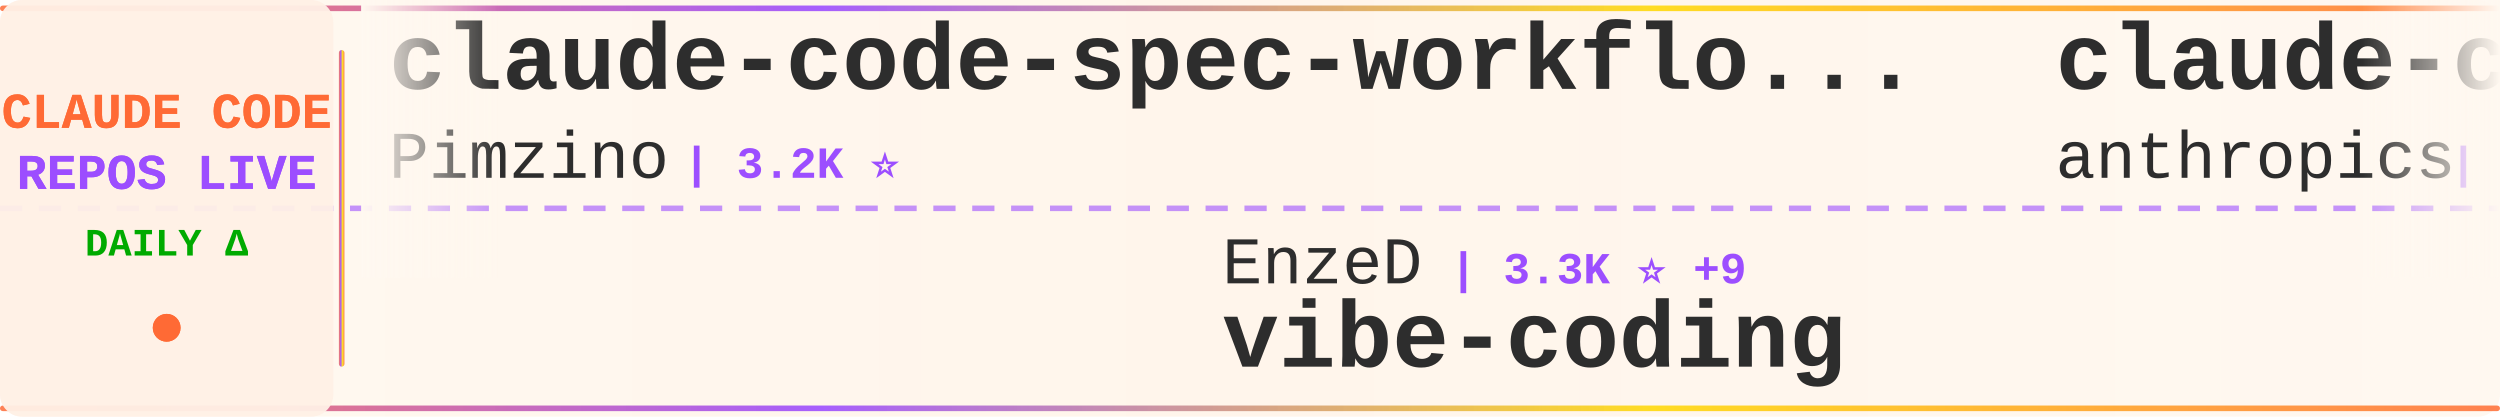
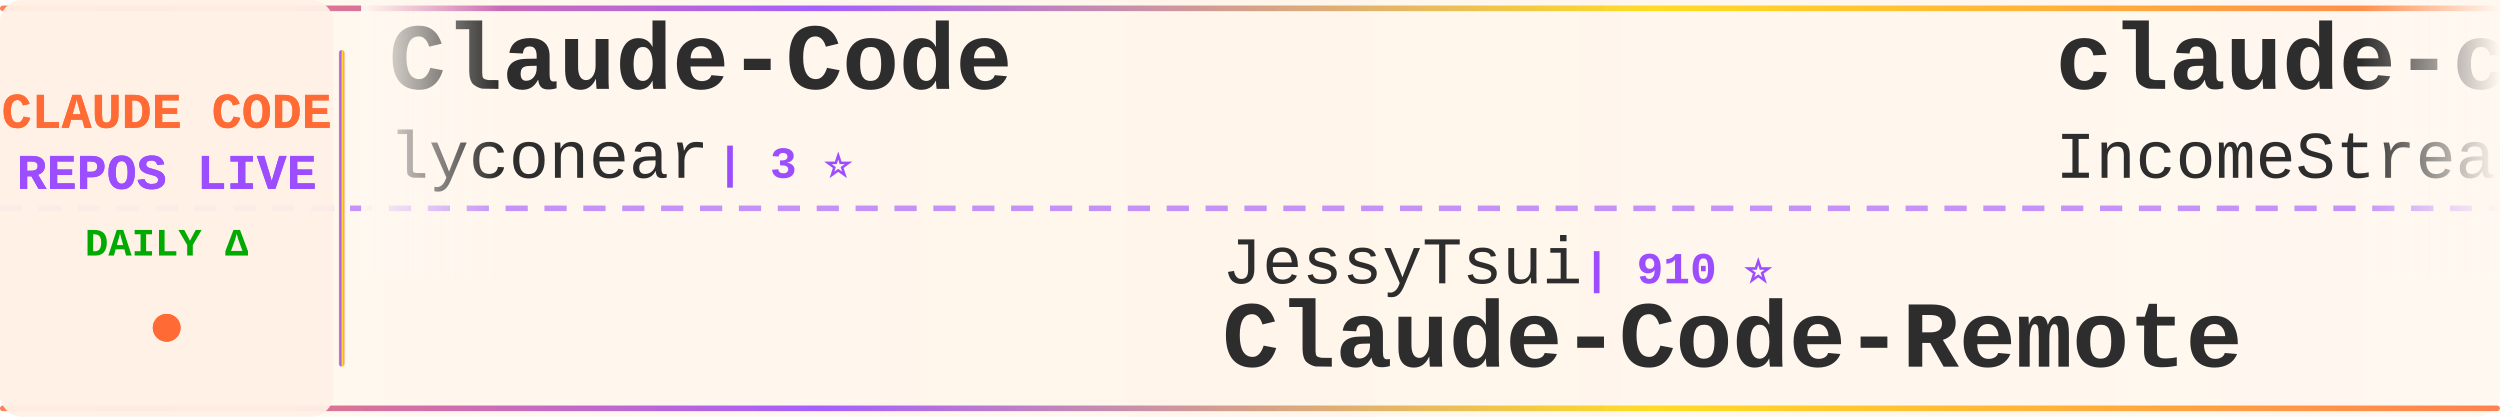
<svg xmlns="http://www.w3.org/2000/svg" width="900" height="150">
  <defs>
    <linearGradient id="tickerBg" x1="0%" y1="0%" x2="100%" y2="0%">
      <stop offset="0%" style="stop-color:#fff8f0;stop-opacity:0.98" />
      <stop offset="50%" style="stop-color:#fff5eb;stop-opacity:1" />
      <stop offset="100%" style="stop-color:#fff8f0;stop-opacity:0.98" />
    </linearGradient>
    <linearGradient id="borderGrad" x1="0%" y1="0%" x2="100%" y2="0%">
      <stop offset="0%" style="stop-color:#FF6B35;stop-opacity:0.85">
        <animate attributeName="stop-opacity" values="0.85;1;0.85" dur="2s" repeatCount="indefinite" />
      </stop>
      <stop offset="33%" style="stop-color:#9C4EFF;stop-opacity:0.9">
        <animate attributeName="stop-opacity" values="0.9;1;0.9" dur="2.2s" repeatCount="indefinite" />
      </stop>
      <stop offset="66%" style="stop-color:#FFD700;stop-opacity:0.85">
        <animate attributeName="stop-opacity" values="0.85;1;0.85" dur="1.8s" repeatCount="indefinite" />
      </stop>
      <stop offset="100%" style="stop-color:#FF6B35;stop-opacity:0.85">
        <animate attributeName="stop-opacity" values="0.85;1;0.85" dur="2s" repeatCount="indefinite" />
      </stop>
    </linearGradient>
    <filter id="textGlow">
      <feGaussianBlur stdDeviation="0.15" result="coloredBlur" />
      <feMerge>
        <feMergeNode in="coloredBlur" />
        <feMergeNode in="SourceGraphic" />
      </feMerge>
    </filter>
    <filter id="metricGlow">
      <feGaussianBlur stdDeviation="0.2" result="coloredBlur" />
      <feMerge>
        <feMergeNode in="coloredBlur" />
        <feMergeNode in="SourceGraphic" />
      </feMerge>
    </filter>
    <linearGradient id="leftFade" x1="0%" y1="0%" x2="100%" y2="0%">
      <stop offset="0%" style="stop-color:#fff8f0;stop-opacity:1" />
      <stop offset="100%" style="stop-color:#fff8f0;stop-opacity:0" />
    </linearGradient>
    <linearGradient id="rightFade" x1="0%" y1="0%" x2="100%" y2="0%">
      <stop offset="0%" style="stop-color:#fff8f0;stop-opacity:0" />
      <stop offset="100%" style="stop-color:#fff8f0;stop-opacity:1" />
    </linearGradient>
  </defs>
  <rect width="900" height="150" fill="url(#tickerBg)" rx="8" />
  <rect x="0" y="2" width="900" height="2" fill="url(#borderGrad)" rx="1" />
  <rect x="0" y="146" width="900" height="2" fill="url(#borderGrad)" rx="1" />
  <line x1="0" y1="75" x2="900" y2="75" stroke="#9C4EFF" stroke-width="2" stroke-dasharray="8 6" opacity="0.6" />
  <rect x="0" y="0" width="120" height="150" fill="#fff0e6" opacity="0.95" rx="8" />
  <text x="60" y="46" font-family="'Courier New', monospace" font-size="18" font-weight="bold" fill="#FF6B35" text-anchor="middle" filter="url(#textGlow)">
    CLAUDE CODE
  </text>
  <text x="60" y="68" font-family="'Courier New', monospace" font-size="18" font-weight="bold" fill="#9C4EFF" text-anchor="middle" filter="url(#textGlow)">
    REPOS LIVE
  </text>
  <text x="60" y="92" font-family="'Courier New', monospace" font-size="14" font-weight="bold" fill="#00aa00" text-anchor="middle">
    DAILY Δ
  </text>
  <circle cx="60" cy="118" r="5" fill="#FF6B35" filter="url(#metricGlow)">
    <animate attributeName="r" values="4;6;4" dur="1.5s" repeatCount="indefinite" />
    <animate attributeName="opacity" values="0.6;1;0.6" dur="1.5s" repeatCount="indefinite" />
  </circle>
  <rect x="122" y="18" width="2" height="114" fill="url(#borderGrad)" rx="1" />
  <clipPath id="tickerClip">
    <rect x="130" y="0" width="770" height="150" />
  </clipPath>
  <g clip-path="url(#tickerClip)">
    <g id="tickerItems">
      <animateTransform attributeName="transform" attributeType="XML" type="translate" from="0 0" to="-3000 0" dur="54s" repeatCount="indefinite" />
      <g transform="translate(0, 0)">
-         <text x="140" y="32" font-family="'Courier New', monospace" font-size="34" font-weight="bold" fill="#2d2d2d">claude-code-spec-workflo...</text>
-         <text x="140" y="64" font-family="'Courier New', monospace" font-size="24" font-weight="normal" fill="#2d2d2d" opacity="1.0">Pimzino</text>
-         <text x="246" y="64" font-family="'Courier New', monospace" font-size="16" font-weight="bold" fill="#9C4EFF"> | 3.2K ⭐</text>
+         <text x="140" y="32" font-family="'Courier New', monospace" font-size="34" font-weight="bold" fill="#2d2d2d">Claude-Code</text>
+         <text x="140" y="64" font-family="'Courier New', monospace" font-size="24" font-weight="normal" fill="#2d2d2d" opacity="1.0">lyconear</text>
+         <text x="258" y="64" font-family="'Courier New', monospace" font-size="16" font-weight="bold" fill="#9C4EFF"> | 3 ⭐</text>
      </g>
      <g transform="translate(300, 0)">
-         <text x="140" y="102" font-family="'Courier New', monospace" font-size="24" font-weight="normal" fill="#2d2d2d" opacity="1.0">EnzeD</text>
-         <text x="222" y="102" font-family="'Courier New', monospace" font-size="16" font-weight="bold" fill="#9C4EFF"> | 3.3K ⭐ +9</text>
-         <text x="140" y="132" font-family="'Courier New', monospace" font-size="34" font-weight="bold" fill="#2d2d2d">vibe-coding</text>
+         <text x="140" y="102" font-family="'Courier New', monospace" font-size="24" font-weight="normal" fill="#2d2d2d" opacity="1.0">JessyTsui</text>
+         <text x="270" y="102" font-family="'Courier New', monospace" font-size="16" font-weight="bold" fill="#9C4EFF"> | 910 ⭐</text>
+         <text x="140" y="132" font-family="'Courier New', monospace" font-size="34" font-weight="bold" fill="#2d2d2d">Claude-Code-Remote</text>
      </g>
      <g transform="translate(600, 0)">
-         <text x="140" y="32" font-family="'Courier New', monospace" font-size="34" font-weight="bold" fill="#2d2d2d">claude-code-security-rev...</text>
-         <text x="140" y="64" font-family="'Courier New', monospace" font-size="24" font-weight="normal" fill="#2d2d2d" opacity="1.0">anthropics</text>
-         <text x="282" y="64" font-family="'Courier New', monospace" font-size="16" font-weight="bold" fill="#9C4EFF"> | 2.8K ⭐ +1</text>
+         <text x="140" y="32" font-family="'Courier New', monospace" font-size="34" font-weight="bold" fill="#2d2d2d">claude-code-agents-wizar...</text>
+         <text x="140" y="64" font-family="'Courier New', monospace" font-size="24" font-weight="normal" fill="#2d2d2d" opacity="1.0">IncomeStreamSurfer</text>
+         <text x="378" y="64" font-family="'Courier New', monospace" font-size="16" font-weight="bold" fill="#9C4EFF"> | 304 ⭐</text>
      </g>
      <g transform="translate(900, 0)">
-         <text x="140" y="102" font-family="'Courier New', monospace" font-size="24" font-weight="normal" fill="#2d2d2d" opacity="1.0">VoltAgent</text>
-         <text x="270" y="102" font-family="'Courier New', monospace" font-size="16" font-weight="bold" fill="#9C4EFF"> | 6.4K ⭐ +7</text>
-         <text x="140" y="132" font-family="'Courier New', monospace" font-size="34" font-weight="bold" fill="#2d2d2d">awesome-claude-code-suba...</text>
+         <text x="140" y="102" font-family="'Courier New', monospace" font-size="24" font-weight="normal" fill="#2d2d2d" opacity="1.0">humanlayer</text>
+         <text x="282" y="102" font-family="'Courier New', monospace" font-size="16" font-weight="bold" fill="#9C4EFF"> | 8.2K ⭐ +10</text>
+         <text x="140" y="132" font-family="'Courier New', monospace" font-size="34" font-weight="bold" fill="#2d2d2d">humanlayer</text>
      </g>
      <g transform="translate(1200, 0)">
-         <text x="140" y="32" font-family="'Courier New', monospace" font-size="34" font-weight="bold" fill="#2d2d2d">claude-code-sub-agents</text>
-         <text x="140" y="64" font-family="'Courier New', monospace" font-size="24" font-weight="normal" fill="#2d2d2d" opacity="1.0">lst97</text>
-         <text x="222" y="64" font-family="'Courier New', monospace" font-size="16" font-weight="bold" fill="#9C4EFF"> | 1.3K ⭐</text>
+         <text x="140" y="32" font-family="'Courier New', monospace" font-size="34" font-weight="bold" fill="#2d2d2d">opcode</text>
+         <text x="140" y="64" font-family="'Courier New', monospace" font-size="24" font-weight="normal" fill="#2d2d2d" opacity="1.0">winfunc</text>
+         <text x="246" y="64" font-family="'Courier New', monospace" font-size="16" font-weight="bold" fill="#9C4EFF"> | 19.5K ⭐ +3</text>
      </g>
      <g transform="translate(1500, 0)">
-         <text x="140" y="102" font-family="'Courier New', monospace" font-size="24" font-weight="normal" fill="#2d2d2d" opacity="1.0">anthropics</text>
-         <text x="282" y="102" font-family="'Courier New', monospace" font-size="16" font-weight="bold" fill="#9C4EFF"> | 540 ⭐</text>
-         <text x="140" y="132" font-family="'Courier New', monospace" font-size="34" font-weight="bold" fill="#2d2d2d">claude-code-base-action</text>
-       </g>
-       <g transform="translate(1800, 0)">
-         <text x="140" y="32" font-family="'Courier New', monospace" font-size="34" font-weight="bold" fill="#2d2d2d">claude-code-mastering</text>
-         <text x="140" y="64" font-family="'Courier New', monospace" font-size="24" font-weight="normal" fill="#2d2d2d" opacity="1.0">revfactory</text>
-         <text x="282" y="64" font-family="'Courier New', monospace" font-size="16" font-weight="bold" fill="#9C4EFF"> | 729 ⭐</text>
-       </g>
-       <g transform="translate(2100, 0)">
        <text x="140" y="102" font-family="'Courier New', monospace" font-size="24" font-weight="normal" fill="#2d2d2d" opacity="1.0">wasabeef</text>
        <text x="258" y="102" font-family="'Courier New', monospace" font-size="16" font-weight="bold" fill="#9C4EFF"> | 883 ⭐</text>
        <text x="140" y="132" font-family="'Courier New', monospace" font-size="34" font-weight="bold" fill="#2d2d2d">claude-code-cookbook</text>
      </g>
+       <g transform="translate(1800, 0)">
+         <text x="140" y="32" font-family="'Courier New', monospace" font-size="34" font-weight="bold" fill="#2d2d2d">claude-code-proxy</text>
+         <text x="140" y="64" font-family="'Courier New', monospace" font-size="24" font-weight="normal" fill="#2d2d2d" opacity="1.0">seifghazi</text>
+         <text x="270" y="64" font-family="'Courier New', monospace" font-size="16" font-weight="bold" fill="#9C4EFF"> | 322 ⭐</text>
+       </g>
+       <g transform="translate(2100, 0)">
+         <text x="140" y="102" font-family="'Courier New', monospace" font-size="24" font-weight="normal" fill="#2d2d2d" opacity="1.0">superdesigndev</text>
+         <text x="330" y="102" font-family="'Courier New', monospace" font-size="16" font-weight="bold" fill="#9C4EFF"> | 5.6K ⭐ +1</text>
+         <text x="140" y="132" font-family="'Courier New', monospace" font-size="34" font-weight="bold" fill="#2d2d2d">superdesign</text>
+       </g>
      <g transform="translate(2400, 0)">
-         <text x="140" y="32" font-family="'Courier New', monospace" font-size="34" font-weight="bold" fill="#2d2d2d">claude-agent-sdk-demos</text>
-         <text x="140" y="64" font-family="'Courier New', monospace" font-size="24" font-weight="normal" fill="#2d2d2d" opacity="1.0">anthropics</text>
-         <text x="282" y="64" font-family="'Courier New', monospace" font-size="16" font-weight="bold" fill="#9C4EFF"> | 871 ⭐ +3</text>
+         <text x="140" y="32" font-family="'Courier New', monospace" font-size="34" font-weight="bold" fill="#2d2d2d">my-claude-code-setup</text>
+         <text x="140" y="64" font-family="'Courier New', monospace" font-size="24" font-weight="normal" fill="#2d2d2d" opacity="1.0">centminmod</text>
+         <text x="282" y="64" font-family="'Courier New', monospace" font-size="16" font-weight="bold" fill="#9C4EFF"> | 1.5K ⭐ +1</text>
      </g>
      <g transform="translate(2700, 0)">
-         <text x="140" y="102" font-family="'Courier New', monospace" font-size="24" font-weight="normal" fill="#2d2d2d" opacity="1.0">oraios</text>
-         <text x="234" y="102" font-family="'Courier New', monospace" font-size="16" font-weight="bold" fill="#9C4EFF"> | 17.8K ⭐ +8</text>
-         <text x="140" y="132" font-family="'Courier New', monospace" font-size="34" font-weight="bold" fill="#2d2d2d">serena</text>
+         <text x="140" y="102" font-family="'Courier New', monospace" font-size="24" font-weight="normal" fill="#2d2d2d" opacity="1.0">slopus</text>
+         <text x="234" y="102" font-family="'Courier New', monospace" font-size="16" font-weight="bold" fill="#9C4EFF"> | 5.7K ⭐ +8</text>
+         <text x="140" y="132" font-family="'Courier New', monospace" font-size="34" font-weight="bold" fill="#2d2d2d">happy</text>
      </g>
      <g transform="translate(3000, 0)">
-         <text x="140" y="32" font-family="'Courier New', monospace" font-size="34" font-weight="bold" fill="#2d2d2d">claude-code-spec-workflo...</text>
-         <text x="140" y="64" font-family="'Courier New', monospace" font-size="24" font-weight="normal" fill="#2d2d2d" opacity="1.0">Pimzino</text>
-         <text x="246" y="64" font-family="'Courier New', monospace" font-size="16" font-weight="bold" fill="#9C4EFF"> | 3.2K ⭐</text>
+         <text x="140" y="32" font-family="'Courier New', monospace" font-size="34" font-weight="bold" fill="#2d2d2d">Claude-Code</text>
+         <text x="140" y="64" font-family="'Courier New', monospace" font-size="24" font-weight="normal" fill="#2d2d2d" opacity="1.0">lyconear</text>
+         <text x="258" y="64" font-family="'Courier New', monospace" font-size="16" font-weight="bold" fill="#9C4EFF"> | 3 ⭐</text>
      </g>
      <g transform="translate(3300, 0)">
-         <text x="140" y="102" font-family="'Courier New', monospace" font-size="24" font-weight="normal" fill="#2d2d2d" opacity="1.0">EnzeD</text>
-         <text x="222" y="102" font-family="'Courier New', monospace" font-size="16" font-weight="bold" fill="#9C4EFF"> | 3.3K ⭐ +9</text>
-         <text x="140" y="132" font-family="'Courier New', monospace" font-size="34" font-weight="bold" fill="#2d2d2d">vibe-coding</text>
+         <text x="140" y="102" font-family="'Courier New', monospace" font-size="24" font-weight="normal" fill="#2d2d2d" opacity="1.0">JessyTsui</text>
+         <text x="270" y="102" font-family="'Courier New', monospace" font-size="16" font-weight="bold" fill="#9C4EFF"> | 910 ⭐</text>
+         <text x="140" y="132" font-family="'Courier New', monospace" font-size="34" font-weight="bold" fill="#2d2d2d">Claude-Code-Remote</text>
      </g>
      <g transform="translate(3600, 0)">
-         <text x="140" y="32" font-family="'Courier New', monospace" font-size="34" font-weight="bold" fill="#2d2d2d">claude-code-security-rev...</text>
-         <text x="140" y="64" font-family="'Courier New', monospace" font-size="24" font-weight="normal" fill="#2d2d2d" opacity="1.0">anthropics</text>
-         <text x="282" y="64" font-family="'Courier New', monospace" font-size="16" font-weight="bold" fill="#9C4EFF"> | 2.8K ⭐ +1</text>
+         <text x="140" y="32" font-family="'Courier New', monospace" font-size="34" font-weight="bold" fill="#2d2d2d">claude-code-agents-wizar...</text>
+         <text x="140" y="64" font-family="'Courier New', monospace" font-size="24" font-weight="normal" fill="#2d2d2d" opacity="1.0">IncomeStreamSurfer</text>
+         <text x="378" y="64" font-family="'Courier New', monospace" font-size="16" font-weight="bold" fill="#9C4EFF"> | 304 ⭐</text>
      </g>
      <g transform="translate(3900, 0)">
-         <text x="140" y="102" font-family="'Courier New', monospace" font-size="24" font-weight="normal" fill="#2d2d2d" opacity="1.0">VoltAgent</text>
-         <text x="270" y="102" font-family="'Courier New', monospace" font-size="16" font-weight="bold" fill="#9C4EFF"> | 6.4K ⭐ +7</text>
-         <text x="140" y="132" font-family="'Courier New', monospace" font-size="34" font-weight="bold" fill="#2d2d2d">awesome-claude-code-suba...</text>
+         <text x="140" y="102" font-family="'Courier New', monospace" font-size="24" font-weight="normal" fill="#2d2d2d" opacity="1.0">humanlayer</text>
+         <text x="282" y="102" font-family="'Courier New', monospace" font-size="16" font-weight="bold" fill="#9C4EFF"> | 8.2K ⭐ +10</text>
+         <text x="140" y="132" font-family="'Courier New', monospace" font-size="34" font-weight="bold" fill="#2d2d2d">humanlayer</text>
      </g>
    </g>
  </g>
  <rect x="130" y="0" width="50" height="100" fill="url(#leftFade)" />
  <rect x="850" y="0" width="50" height="100" fill="url(#rightFade)" />
</svg>
